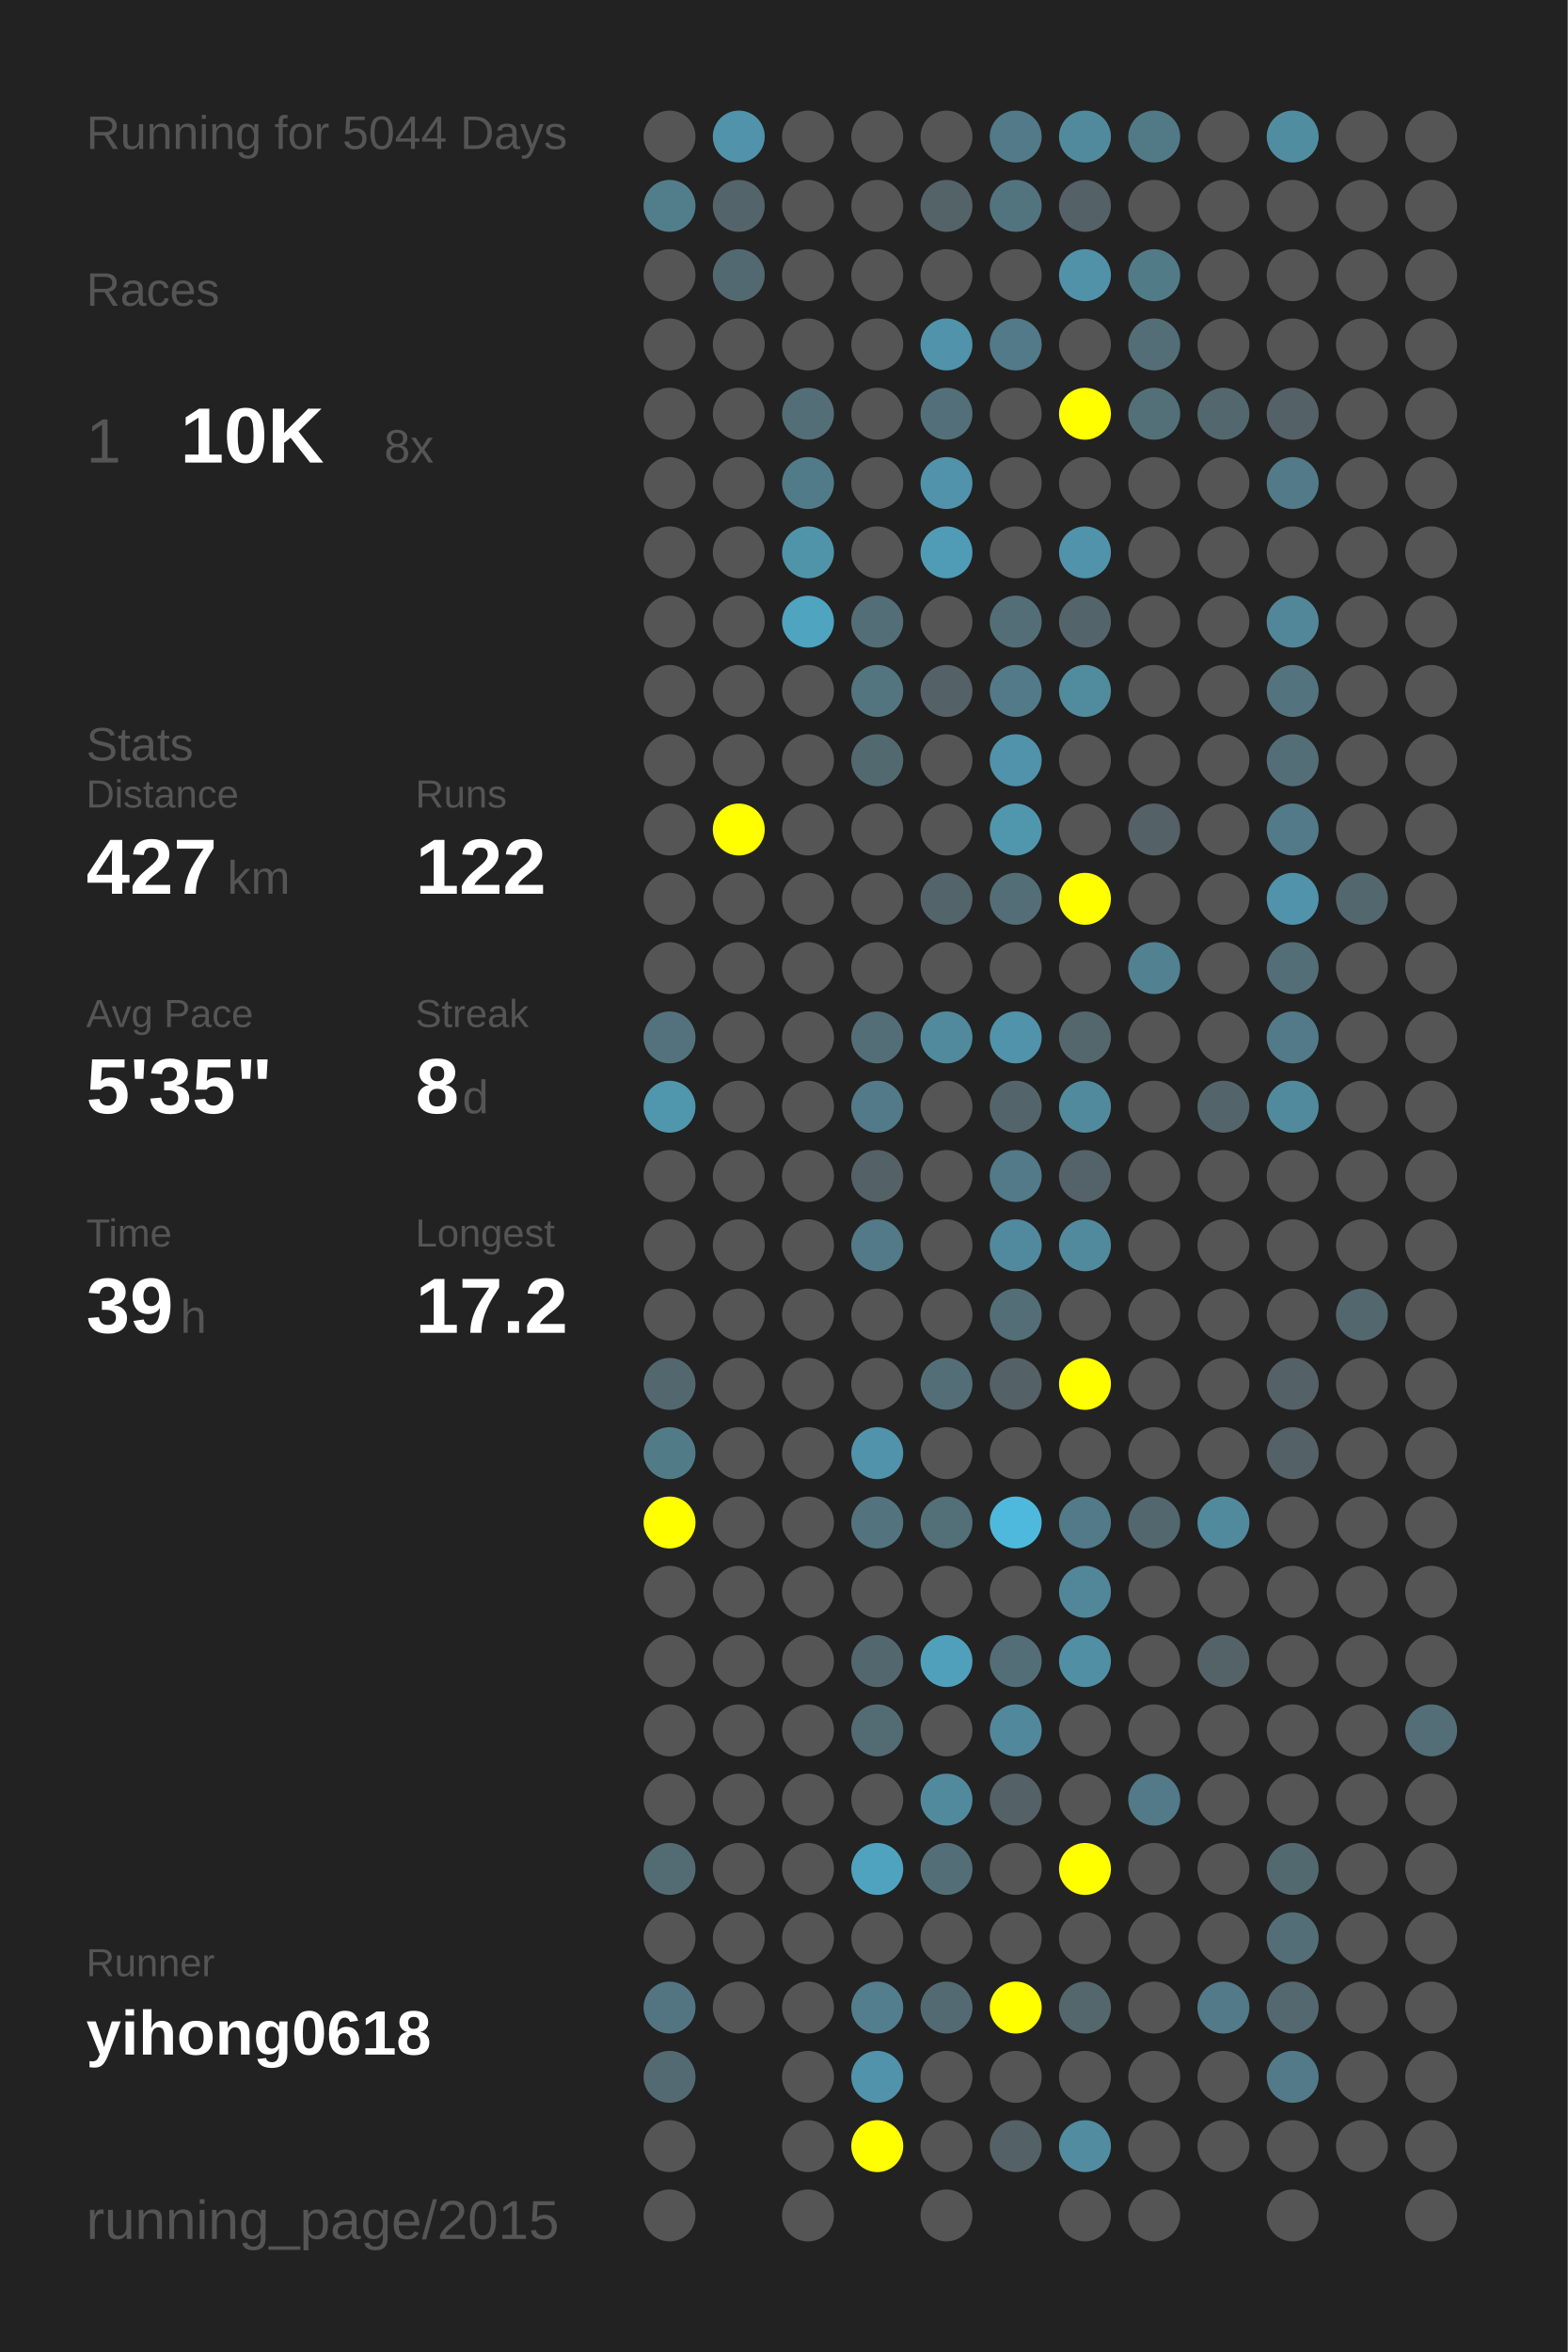
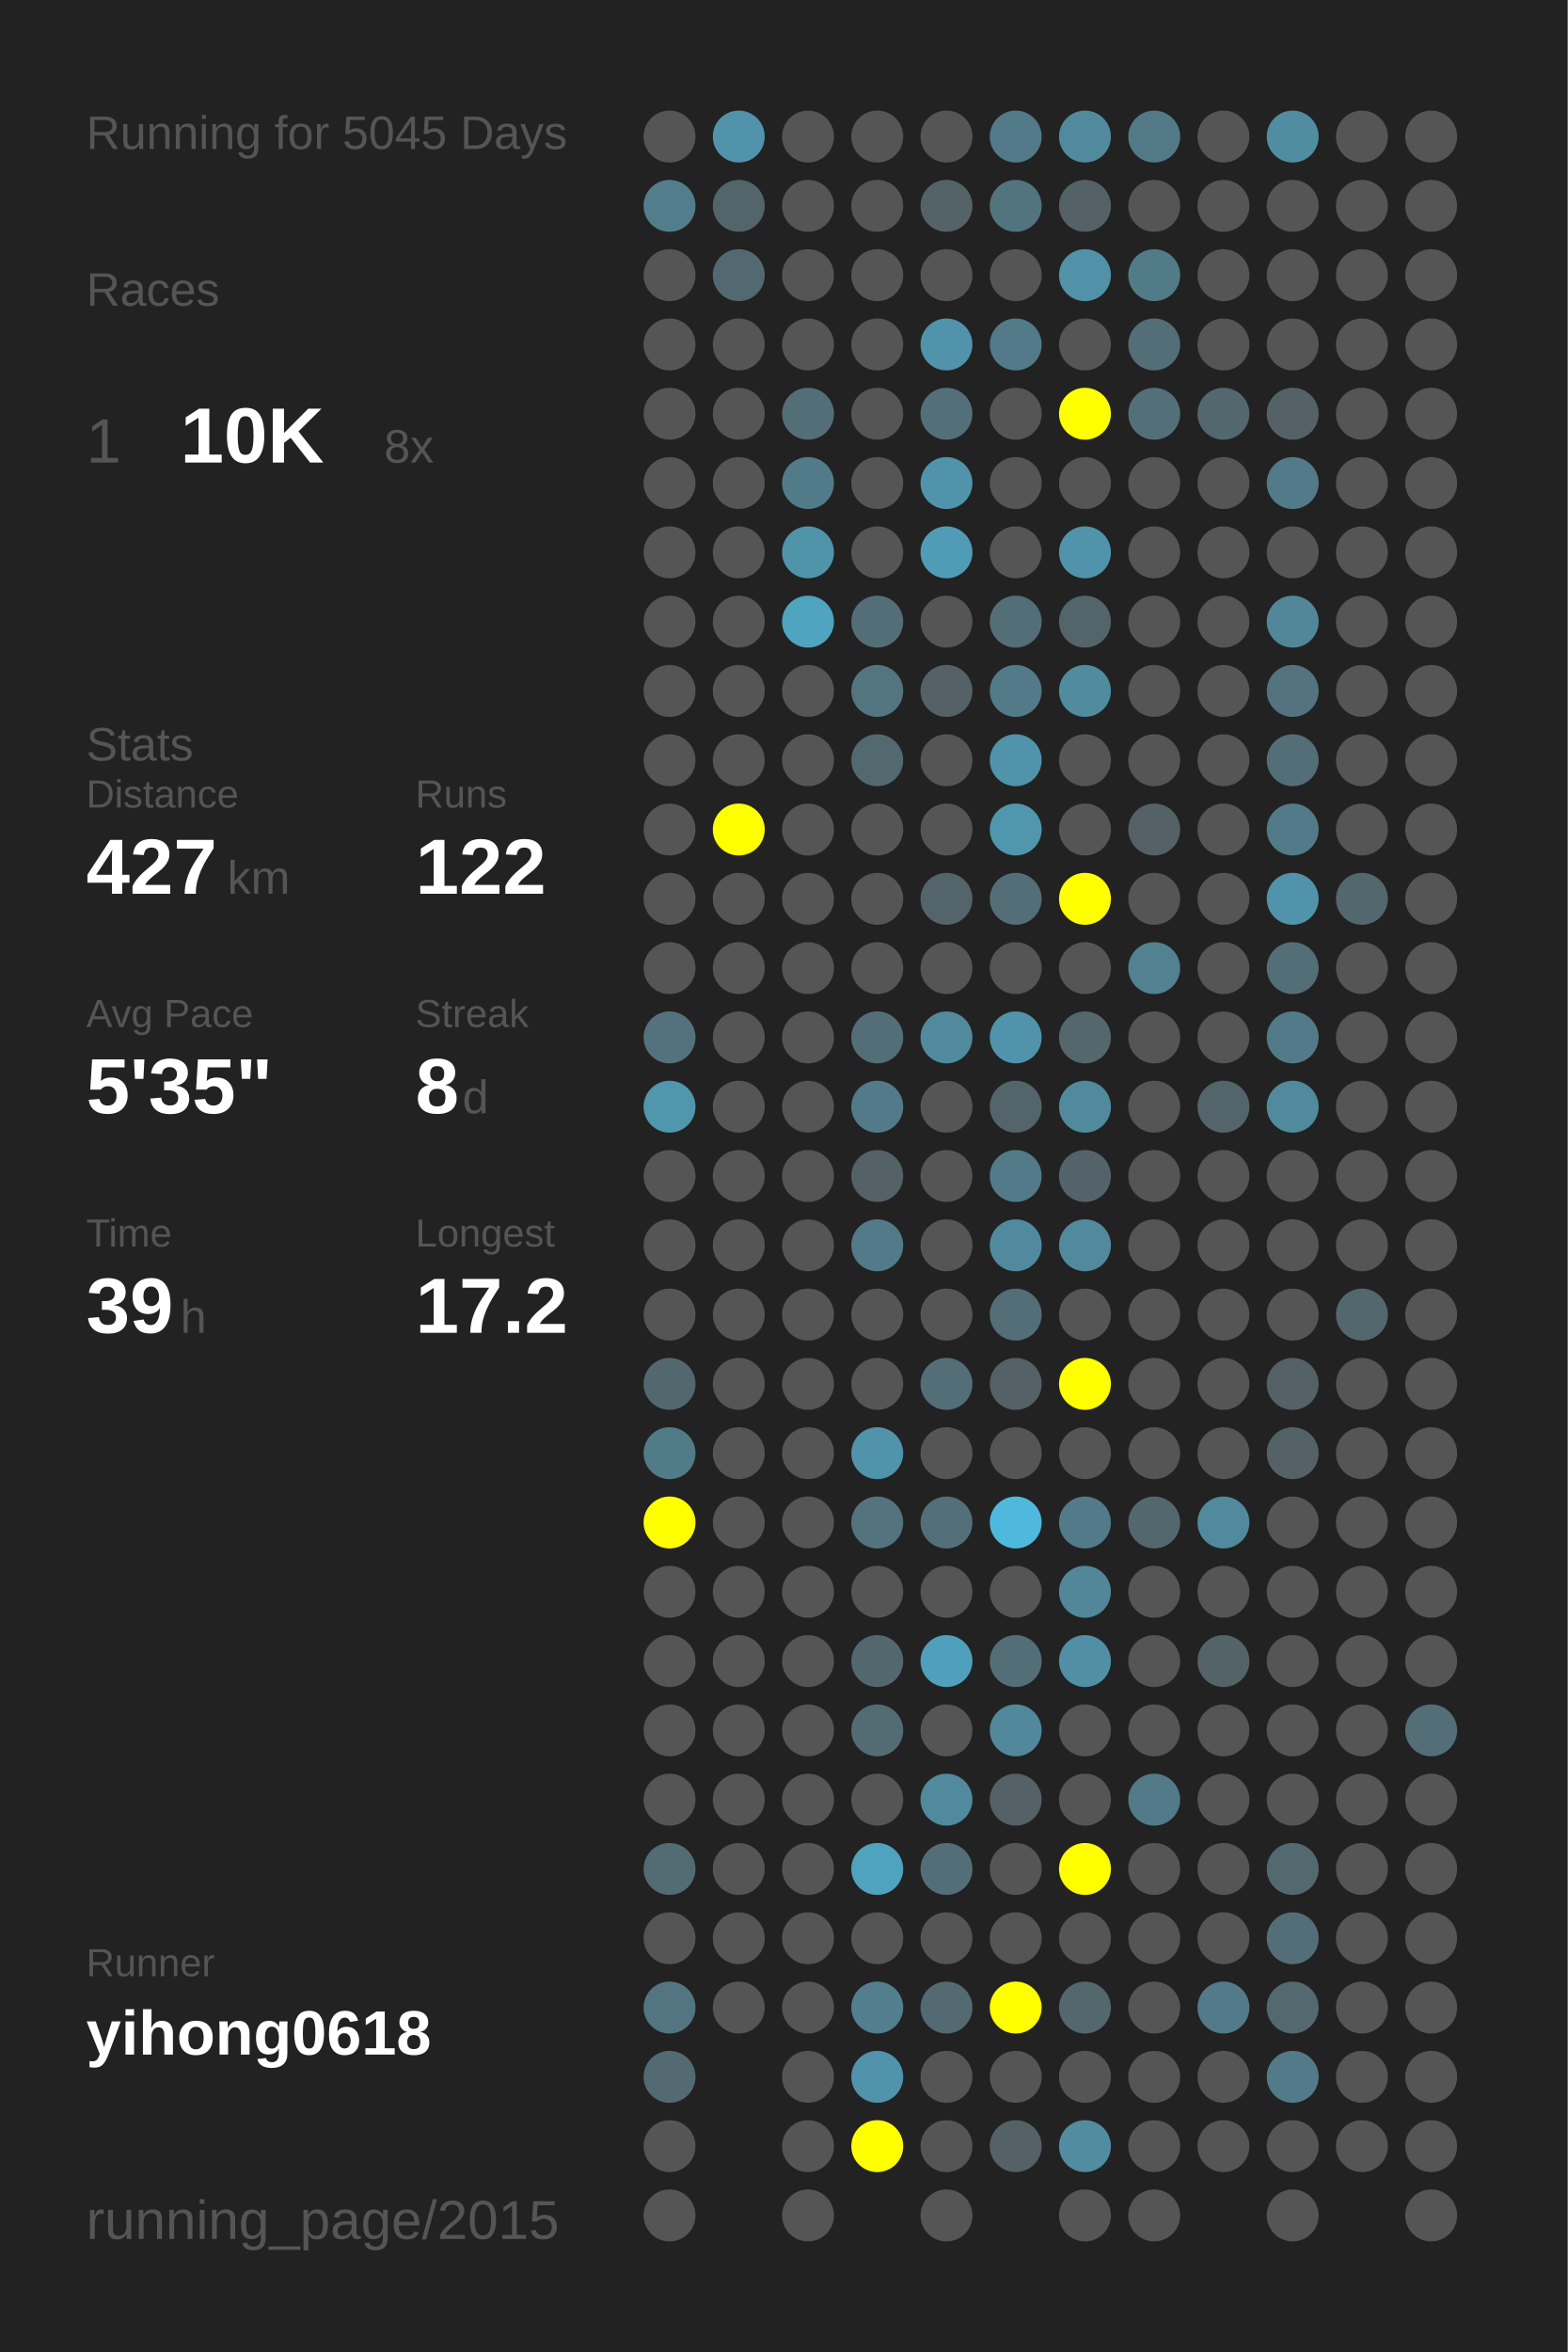
<svg xmlns="http://www.w3.org/2000/svg" baseProfile="full" height="300mm" version="1.1" viewBox="0,0,200,300" width="200mm">
  <defs />
  <rect fill="#222222" height="300" width="200" x="0" y="0" />
-   <text fill="#555555" style="font-size:6px; font-family:Arial;" x="11" y="19">Running for 5044 Days</text>
+   <text fill="#555555" style="font-size:6px; font-family:Arial;" x="11" y="19">Running for 5045 Days</text>
  <text fill="#555555" style="font-size:6px; font-family:Arial;" x="11" y="39">Races</text>
  <text fill="#555555" style="font-size:8px; font-family:Arial;" x="11" y="59">1</text>
  <text fill="#FFFFFF" style="font-size:10px; font-family:Arial; font-weight:bold;" x="23" y="59">10K</text>
  <text fill="#555555" style="font-size:6px; font-family:Arial;" x="49" y="59">8x</text>
  <text fill="#555555" style="font-size:6px; font-family:Arial;" x="11" y="97">Stats</text>
  <text fill="#555555" style="font-size:5px; font-family:Arial;" x="11" y="103">Distance</text>
  <text fill="#FFFFFF" style="font-size:10px; font-family:Arial; font-weight:bold;" x="11" y="114">427</text>
  <text fill="#555555" style="font-size:6px; font-family:Arial;" x="29" y="114">km</text>
  <text fill="#555555" style="font-size:5px; font-family:Arial;" x="53" y="103">Runs</text>
  <text fill="#FFFFFF" style="font-size:10px; font-family:Arial; font-weight:bold;" x="53" y="114">122</text>
  <text fill="#555555" style="font-size:5px; font-family:Arial;" x="11" y="131">Avg Pace</text>
  <text fill="#FFFFFF" style="font-size:10px; font-family:Arial; font-weight:bold;" x="11" y="142">5'35"</text>
  <text fill="#555555" style="font-size:5px; font-family:Arial;" x="53" y="131">Streak</text>
  <text fill="#FFFFFF" style="font-size:10px; font-family:Arial; font-weight:bold;" x="53" y="142">8</text>
  <text fill="#555555" style="font-size:6px; font-family:Arial;" x="59" y="142">d</text>
  <text fill="#555555" style="font-size:5px; font-family:Arial;" x="11" y="159">Time</text>
  <text fill="#FFFFFF" style="font-size:10px; font-family:Arial; font-weight:bold;" x="11" y="170">39</text>
  <text fill="#555555" style="font-size:6px; font-family:Arial;" x="23" y="170">h</text>
  <text fill="#555555" style="font-size:5px; font-family:Arial;" x="53" y="159">Longest</text>
  <text fill="#FFFFFF" style="font-size:10px; font-family:Arial; font-weight:bold;" x="53" y="170">17.2</text>
  <text fill="#555555" style="font-size:5px; font-family:Arial;" x="11" y="252.065">Runner</text>
  <text fill="#FFFFFF" style="font-size:8px; font-family:Arial; font-weight:bold;" x="11" y="262.065">yihong0618</text>
  <text fill="#555555" style="font-size:7px; font-family:Arial;" x="11" y="285.581">running_page/2015</text>
  <circle cx="85.417" cy="17.419" fill="#555555" r="3.312" />
  <circle cx="85.417" cy="26.258" fill="#527e8c" r="3.312" />
  <circle cx="85.417" cy="35.097" fill="#555555" r="3.312" />
  <circle cx="85.417" cy="43.935" fill="#555555" r="3.312" />
  <circle cx="85.417" cy="52.774" fill="#555555" r="3.312" />
  <circle cx="85.417" cy="61.613" fill="#555555" r="3.312" />
  <circle cx="85.417" cy="70.452" fill="#555555" r="3.312" />
  <circle cx="85.417" cy="79.29" fill="#555555" r="3.312" />
  <circle cx="85.417" cy="88.129" fill="#555555" r="3.312" />
  <circle cx="85.417" cy="96.968" fill="#555555" r="3.312" />
  <circle cx="85.417" cy="105.806" fill="#555555" r="3.312" />
  <circle cx="85.417" cy="114.645" fill="#555555" r="3.312" />
  <circle cx="85.417" cy="123.484" fill="#555555" r="3.312" />
  <circle cx="85.417" cy="132.323" fill="#53727d" r="3.312" />
  <circle cx="85.417" cy="141.161" fill="#5096ad" r="3.312" />
  <circle cx="85.417" cy="150" fill="#555555" r="3.312" />
  <circle cx="85.417" cy="158.839" fill="#555555" r="3.312" />
  <circle cx="85.417" cy="167.677" fill="#555555" r="3.312" />
  <circle cx="85.417" cy="176.516" fill="#53676e" r="3.312" />
  <circle cx="85.417" cy="185.355" fill="#527b88" r="3.312" />
  <circle cx="85.417" cy="194.194" fill="#FFFF00" r="3.312" />
  <circle cx="85.417" cy="203.032" fill="#555555" r="3.312" />
  <circle cx="85.417" cy="211.871" fill="#555555" r="3.312" />
  <circle cx="85.417" cy="220.71" fill="#555555" r="3.312" />
  <circle cx="85.417" cy="229.548" fill="#555555" r="3.312" />
  <circle cx="85.417" cy="238.387" fill="#536b73" r="3.312" />
  <circle cx="85.417" cy="247.226" fill="#555555" r="3.312" />
  <circle cx="85.417" cy="256.065" fill="#527581" r="3.312" />
  <circle cx="85.417" cy="264.903" fill="#536a72" r="3.312" />
  <circle cx="85.417" cy="273.742" fill="#555555" r="3.312" />
  <circle cx="85.417" cy="282.581" fill="#555555" r="3.312" />
  <circle cx="94.25" cy="17.419" fill="#5093aa" r="3.312" />
  <circle cx="94.25" cy="26.258" fill="#53646a" r="3.312" />
  <circle cx="94.25" cy="35.097" fill="#536971" r="3.312" />
  <circle cx="94.25" cy="43.935" fill="#555555" r="3.312" />
  <circle cx="94.25" cy="52.774" fill="#555555" r="3.312" />
  <circle cx="94.25" cy="61.613" fill="#555555" r="3.312" />
  <circle cx="94.25" cy="70.452" fill="#555555" r="3.312" />
  <circle cx="94.25" cy="79.29" fill="#555555" r="3.312" />
  <circle cx="94.25" cy="88.129" fill="#555555" r="3.312" />
  <circle cx="94.25" cy="96.968" fill="#555555" r="3.312" />
  <circle cx="94.25" cy="105.806" fill="#FFFF00" r="3.312" />
  <circle cx="94.25" cy="114.645" fill="#555555" r="3.312" />
  <circle cx="94.25" cy="123.484" fill="#555555" r="3.312" />
  <circle cx="94.25" cy="132.323" fill="#555555" r="3.312" />
  <circle cx="94.25" cy="141.161" fill="#555555" r="3.312" />
  <circle cx="94.25" cy="150" fill="#555555" r="3.312" />
  <circle cx="94.25" cy="158.839" fill="#555555" r="3.312" />
  <circle cx="94.25" cy="167.677" fill="#555555" r="3.312" />
  <circle cx="94.25" cy="176.516" fill="#555555" r="3.312" />
  <circle cx="94.25" cy="185.355" fill="#555555" r="3.312" />
  <circle cx="94.25" cy="194.194" fill="#555555" r="3.312" />
  <circle cx="94.25" cy="203.032" fill="#555555" r="3.312" />
  <circle cx="94.25" cy="211.871" fill="#555555" r="3.312" />
  <circle cx="94.25" cy="220.71" fill="#555555" r="3.312" />
  <circle cx="94.25" cy="229.548" fill="#555555" r="3.312" />
  <circle cx="94.25" cy="238.387" fill="#555555" r="3.312" />
  <circle cx="94.25" cy="247.226" fill="#555555" r="3.312" />
  <circle cx="94.25" cy="256.065" fill="#555555" r="3.312" />
  <circle cx="103.083" cy="17.419" fill="#555555" r="3.312" />
  <circle cx="103.083" cy="26.258" fill="#555555" r="3.312" />
  <circle cx="103.083" cy="35.097" fill="#555555" r="3.312" />
  <circle cx="103.083" cy="43.935" fill="#555555" r="3.312" />
  <circle cx="103.083" cy="52.774" fill="#536e77" r="3.312" />
  <circle cx="103.083" cy="61.613" fill="#527b89" r="3.312" />
  <circle cx="103.083" cy="70.452" fill="#5094aa" r="3.312" />
  <circle cx="103.083" cy="79.29" fill="#4fa4c0" r="3.312" />
  <circle cx="103.083" cy="88.129" fill="#555555" r="3.312" />
  <circle cx="103.083" cy="96.968" fill="#555555" r="3.312" />
  <circle cx="103.083" cy="105.806" fill="#555555" r="3.312" />
  <circle cx="103.083" cy="114.645" fill="#555555" r="3.312" />
  <circle cx="103.083" cy="123.484" fill="#555555" r="3.312" />
  <circle cx="103.083" cy="132.323" fill="#555555" r="3.312" />
  <circle cx="103.083" cy="141.161" fill="#555555" r="3.312" />
  <circle cx="103.083" cy="150" fill="#555555" r="3.312" />
  <circle cx="103.083" cy="158.839" fill="#555555" r="3.312" />
  <circle cx="103.083" cy="167.677" fill="#555555" r="3.312" />
  <circle cx="103.083" cy="176.516" fill="#555555" r="3.312" />
  <circle cx="103.083" cy="185.355" fill="#555555" r="3.312" />
  <circle cx="103.083" cy="194.194" fill="#555555" r="3.312" />
  <circle cx="103.083" cy="203.032" fill="#555555" r="3.312" />
  <circle cx="103.083" cy="211.871" fill="#555555" r="3.312" />
  <circle cx="103.083" cy="220.71" fill="#555555" r="3.312" />
  <circle cx="103.083" cy="229.548" fill="#555555" r="3.312" />
  <circle cx="103.083" cy="238.387" fill="#555555" r="3.312" />
  <circle cx="103.083" cy="247.226" fill="#555555" r="3.312" />
  <circle cx="103.083" cy="256.065" fill="#555555" r="3.312" />
  <circle cx="103.083" cy="264.903" fill="#555555" r="3.312" />
  <circle cx="103.083" cy="273.742" fill="#555555" r="3.312" />
  <circle cx="103.083" cy="282.581" fill="#555555" r="3.312" />
  <circle cx="111.917" cy="17.419" fill="#555555" r="3.312" />
  <circle cx="111.917" cy="26.258" fill="#555555" r="3.312" />
  <circle cx="111.917" cy="35.097" fill="#555555" r="3.312" />
  <circle cx="111.917" cy="43.935" fill="#555555" r="3.312" />
  <circle cx="111.917" cy="52.774" fill="#555555" r="3.312" />
  <circle cx="111.917" cy="61.613" fill="#555555" r="3.312" />
  <circle cx="111.917" cy="70.452" fill="#555555" r="3.312" />
  <circle cx="111.917" cy="79.29" fill="#536e77" r="3.312" />
  <circle cx="111.917" cy="88.129" fill="#527580" r="3.312" />
  <circle cx="111.917" cy="96.968" fill="#536970" r="3.312" />
  <circle cx="111.917" cy="105.806" fill="#555555" r="3.312" />
  <circle cx="111.917" cy="114.645" fill="#555555" r="3.312" />
  <circle cx="111.917" cy="123.484" fill="#555555" r="3.312" />
  <circle cx="111.917" cy="132.323" fill="#536e77" r="3.312" />
  <circle cx="111.917" cy="141.161" fill="#527a88" r="3.312" />
  <circle cx="111.917" cy="150" fill="#546166" r="3.312" />
  <circle cx="111.917" cy="158.839" fill="#527a88" r="3.312" />
  <circle cx="111.917" cy="167.677" fill="#555555" r="3.312" />
  <circle cx="111.917" cy="176.516" fill="#555555" r="3.312" />
  <circle cx="111.917" cy="185.355" fill="#5093aa" r="3.312" />
  <circle cx="111.917" cy="194.194" fill="#53747f" r="3.312" />
  <circle cx="111.917" cy="203.032" fill="#555555" r="3.312" />
  <circle cx="111.917" cy="211.871" fill="#53676e" r="3.312" />
  <circle cx="111.917" cy="220.71" fill="#536c74" r="3.312" />
  <circle cx="111.917" cy="229.548" fill="#555555" r="3.312" />
  <circle cx="111.917" cy="238.387" fill="#4fa3bf" r="3.312" />
  <circle cx="111.917" cy="247.226" fill="#555555" r="3.312" />
  <circle cx="111.917" cy="256.065" fill="#527e8d" r="3.312" />
  <circle cx="111.917" cy="264.903" fill="#5093aa" r="3.312" />
  <circle cx="111.917" cy="273.742" fill="#FFFF00" r="3.312" />
  <circle cx="120.75" cy="17.419" fill="#555555" r="3.312" />
  <circle cx="120.75" cy="26.258" fill="#546368" r="3.312" />
  <circle cx="120.75" cy="35.097" fill="#555555" r="3.312" />
  <circle cx="120.75" cy="43.935" fill="#5093aa" r="3.312" />
  <circle cx="120.75" cy="52.774" fill="#536f79" r="3.312" />
  <circle cx="120.75" cy="61.613" fill="#5093aa" r="3.312" />
  <circle cx="120.75" cy="70.452" fill="#509cb6" r="3.312" />
  <circle cx="120.75" cy="79.29" fill="#555555" r="3.312" />
  <circle cx="120.75" cy="88.129" fill="#546166" r="3.312" />
  <circle cx="120.75" cy="96.968" fill="#555555" r="3.312" />
  <circle cx="120.75" cy="105.806" fill="#555555" r="3.312" />
  <circle cx="120.75" cy="114.645" fill="#53646a" r="3.312" />
  <circle cx="120.75" cy="123.484" fill="#555555" r="3.312" />
  <circle cx="120.75" cy="132.323" fill="#518a9d" r="3.312" />
  <circle cx="120.75" cy="141.161" fill="#555555" r="3.312" />
  <circle cx="120.75" cy="150" fill="#555555" r="3.312" />
  <circle cx="120.75" cy="158.839" fill="#555555" r="3.312" />
  <circle cx="120.75" cy="167.677" fill="#555555" r="3.312" />
  <circle cx="120.75" cy="176.516" fill="#536e77" r="3.312" />
  <circle cx="120.75" cy="185.355" fill="#555555" r="3.312" />
  <circle cx="120.75" cy="194.194" fill="#536f78" r="3.312" />
  <circle cx="120.75" cy="203.032" fill="#555555" r="3.312" />
  <circle cx="120.75" cy="211.871" fill="#50a0bb" r="3.312" />
  <circle cx="120.75" cy="220.71" fill="#555555" r="3.312" />
  <circle cx="120.75" cy="229.548" fill="#518a9d" r="3.312" />
  <circle cx="120.75" cy="238.387" fill="#536e77" r="3.312" />
  <circle cx="120.75" cy="247.226" fill="#555555" r="3.312" />
  <circle cx="120.75" cy="256.065" fill="#536a72" r="3.312" />
  <circle cx="120.75" cy="264.903" fill="#555555" r="3.312" />
  <circle cx="120.75" cy="273.742" fill="#555555" r="3.312" />
  <circle cx="120.75" cy="282.581" fill="#555555" r="3.312" />
  <circle cx="129.583" cy="17.419" fill="#527a88" r="3.312" />
  <circle cx="129.583" cy="26.258" fill="#52747f" r="3.312" />
  <circle cx="129.583" cy="35.097" fill="#555555" r="3.312" />
  <circle cx="129.583" cy="43.935" fill="#527a88" r="3.312" />
  <circle cx="129.583" cy="52.774" fill="#555555" r="3.312" />
  <circle cx="129.583" cy="61.613" fill="#555555" r="3.312" />
  <circle cx="129.583" cy="70.452" fill="#555555" r="3.312" />
  <circle cx="129.583" cy="79.29" fill="#536e77" r="3.312" />
  <circle cx="129.583" cy="88.129" fill="#527a88" r="3.312" />
  <circle cx="129.583" cy="96.968" fill="#5093aa" r="3.312" />
  <circle cx="129.583" cy="105.806" fill="#5096ad" r="3.312" />
  <circle cx="129.583" cy="114.645" fill="#536e77" r="3.312" />
  <circle cx="129.583" cy="123.484" fill="#555555" r="3.312" />
  <circle cx="129.583" cy="132.323" fill="#5093aa" r="3.312" />
  <circle cx="129.583" cy="141.161" fill="#53656a" r="3.312" />
  <circle cx="129.583" cy="150" fill="#527a88" r="3.312" />
  <circle cx="129.583" cy="158.839" fill="#518a9e" r="3.312" />
  <circle cx="129.583" cy="167.677" fill="#536e77" r="3.312" />
  <circle cx="129.583" cy="176.516" fill="#546166" r="3.312" />
  <circle cx="129.583" cy="185.355" fill="#555555" r="3.312" />
  <circle cx="129.583" cy="194.194" fill="#4eb9dd" r="3.312" />
  <circle cx="129.583" cy="203.032" fill="#555555" r="3.312" />
  <circle cx="129.583" cy="211.871" fill="#536e77" r="3.312" />
  <circle cx="129.583" cy="220.71" fill="#51889b" r="3.312" />
  <circle cx="129.583" cy="229.548" fill="#546166" r="3.312" />
  <circle cx="129.583" cy="238.387" fill="#555555" r="3.312" />
  <circle cx="129.583" cy="247.226" fill="#555555" r="3.312" />
  <circle cx="129.583" cy="256.065" fill="#FFFF00" r="3.312" />
  <circle cx="129.583" cy="264.903" fill="#555555" r="3.312" />
  <circle cx="129.583" cy="273.742" fill="#546166" r="3.312" />
  <circle cx="138.417" cy="17.419" fill="#518a9d" r="3.312" />
  <circle cx="138.417" cy="26.258" fill="#546166" r="3.312" />
  <circle cx="138.417" cy="35.097" fill="#5192a9" r="3.312" />
  <circle cx="138.417" cy="43.935" fill="#555555" r="3.312" />
  <circle cx="138.417" cy="52.774" fill="#FFFF00" r="3.312" />
  <circle cx="138.417" cy="61.613" fill="#555555" r="3.312" />
  <circle cx="138.417" cy="70.452" fill="#5093aa" r="3.312" />
  <circle cx="138.417" cy="79.29" fill="#53646a" r="3.312" />
  <circle cx="138.417" cy="88.129" fill="#518b9e" r="3.312" />
  <circle cx="138.417" cy="96.968" fill="#555555" r="3.312" />
  <circle cx="138.417" cy="105.806" fill="#555555" r="3.312" />
  <circle cx="138.417" cy="114.645" fill="#FFFF00" r="3.312" />
  <circle cx="138.417" cy="123.484" fill="#555555" r="3.312" />
  <circle cx="138.417" cy="132.323" fill="#53676d" r="3.312" />
  <circle cx="138.417" cy="141.161" fill="#518a9d" r="3.312" />
  <circle cx="138.417" cy="150" fill="#546369" r="3.312" />
  <circle cx="138.417" cy="158.839" fill="#518a9d" r="3.312" />
  <circle cx="138.417" cy="167.677" fill="#555555" r="3.312" />
  <circle cx="138.417" cy="176.516" fill="#FFFF00" r="3.312" />
  <circle cx="138.417" cy="185.355" fill="#555555" r="3.312" />
  <circle cx="138.417" cy="194.194" fill="#527a88" r="3.312" />
  <circle cx="138.417" cy="203.032" fill="#518799" r="3.312" />
  <circle cx="138.417" cy="211.871" fill="#518fa4" r="3.312" />
  <circle cx="138.417" cy="220.71" fill="#555555" r="3.312" />
  <circle cx="138.417" cy="229.548" fill="#555555" r="3.312" />
  <circle cx="138.417" cy="238.387" fill="#FFFF00" r="3.312" />
  <circle cx="138.417" cy="247.226" fill="#555555" r="3.312" />
  <circle cx="138.417" cy="256.065" fill="#53676d" r="3.312" />
  <circle cx="138.417" cy="264.903" fill="#555555" r="3.312" />
  <circle cx="138.417" cy="273.742" fill="#518ca0" r="3.312" />
  <circle cx="138.417" cy="282.581" fill="#555555" r="3.312" />
  <circle cx="147.25" cy="17.419" fill="#527986" r="3.312" />
  <circle cx="147.25" cy="26.258" fill="#555555" r="3.312" />
  <circle cx="147.25" cy="35.097" fill="#527b88" r="3.312" />
  <circle cx="147.25" cy="43.935" fill="#536e77" r="3.312" />
  <circle cx="147.25" cy="52.774" fill="#537079" r="3.312" />
  <circle cx="147.25" cy="61.613" fill="#555555" r="3.312" />
  <circle cx="147.25" cy="70.452" fill="#555555" r="3.312" />
  <circle cx="147.25" cy="79.29" fill="#555555" r="3.312" />
  <circle cx="147.25" cy="88.129" fill="#555555" r="3.312" />
  <circle cx="147.25" cy="96.968" fill="#555555" r="3.312" />
  <circle cx="147.25" cy="105.806" fill="#546166" r="3.312" />
  <circle cx="147.25" cy="114.645" fill="#555555" r="3.312" />
  <circle cx="147.25" cy="123.484" fill="#528191" r="3.312" />
  <circle cx="147.25" cy="132.323" fill="#555555" r="3.312" />
  <circle cx="147.25" cy="141.161" fill="#555555" r="3.312" />
  <circle cx="147.25" cy="150" fill="#555555" r="3.312" />
  <circle cx="147.25" cy="158.839" fill="#555555" r="3.312" />
  <circle cx="147.25" cy="167.677" fill="#555555" r="3.312" />
  <circle cx="147.25" cy="176.516" fill="#555555" r="3.312" />
  <circle cx="147.25" cy="185.355" fill="#555555" r="3.312" />
  <circle cx="147.25" cy="194.194" fill="#53676e" r="3.312" />
  <circle cx="147.25" cy="203.032" fill="#555555" r="3.312" />
  <circle cx="147.25" cy="211.871" fill="#555555" r="3.312" />
  <circle cx="147.25" cy="220.71" fill="#555555" r="3.312" />
  <circle cx="147.25" cy="229.548" fill="#527a88" r="3.312" />
  <circle cx="147.25" cy="238.387" fill="#555555" r="3.312" />
  <circle cx="147.25" cy="247.226" fill="#555555" r="3.312" />
  <circle cx="147.25" cy="256.065" fill="#555555" r="3.312" />
  <circle cx="147.25" cy="264.903" fill="#555555" r="3.312" />
  <circle cx="147.25" cy="273.742" fill="#555555" r="3.312" />
  <circle cx="147.25" cy="282.581" fill="#555555" r="3.312" />
  <circle cx="156.083" cy="17.419" fill="#555555" r="3.312" />
  <circle cx="156.083" cy="26.258" fill="#555555" r="3.312" />
  <circle cx="156.083" cy="35.097" fill="#555555" r="3.312" />
  <circle cx="156.083" cy="43.935" fill="#555555" r="3.312" />
  <circle cx="156.083" cy="52.774" fill="#53676e" r="3.312" />
  <circle cx="156.083" cy="61.613" fill="#555555" r="3.312" />
  <circle cx="156.083" cy="70.452" fill="#555555" r="3.312" />
  <circle cx="156.083" cy="79.29" fill="#555555" r="3.312" />
  <circle cx="156.083" cy="88.129" fill="#555555" r="3.312" />
  <circle cx="156.083" cy="96.968" fill="#555555" r="3.312" />
  <circle cx="156.083" cy="105.806" fill="#555555" r="3.312" />
  <circle cx="156.083" cy="114.645" fill="#555555" r="3.312" />
  <circle cx="156.083" cy="123.484" fill="#555555" r="3.312" />
  <circle cx="156.083" cy="132.323" fill="#555555" r="3.312" />
  <circle cx="156.083" cy="141.161" fill="#53656a" r="3.312" />
  <circle cx="156.083" cy="150" fill="#555555" r="3.312" />
  <circle cx="156.083" cy="158.839" fill="#555555" r="3.312" />
  <circle cx="156.083" cy="167.677" fill="#555555" r="3.312" />
  <circle cx="156.083" cy="176.516" fill="#555555" r="3.312" />
  <circle cx="156.083" cy="185.355" fill="#555555" r="3.312" />
  <circle cx="156.083" cy="194.194" fill="#518a9d" r="3.312" />
  <circle cx="156.083" cy="203.032" fill="#555555" r="3.312" />
  <circle cx="156.083" cy="211.871" fill="#546368" r="3.312" />
  <circle cx="156.083" cy="220.71" fill="#555555" r="3.312" />
  <circle cx="156.083" cy="229.548" fill="#555555" r="3.312" />
  <circle cx="156.083" cy="238.387" fill="#555555" r="3.312" />
  <circle cx="156.083" cy="247.226" fill="#555555" r="3.312" />
  <circle cx="156.083" cy="256.065" fill="#527a88" r="3.312" />
  <circle cx="156.083" cy="264.903" fill="#555555" r="3.312" />
  <circle cx="156.083" cy="273.742" fill="#555555" r="3.312" />
  <circle cx="164.917" cy="17.419" fill="#518da1" r="3.312" />
  <circle cx="164.917" cy="26.258" fill="#555555" r="3.312" />
  <circle cx="164.917" cy="35.097" fill="#555555" r="3.312" />
  <circle cx="164.917" cy="43.935" fill="#555555" r="3.312" />
  <circle cx="164.917" cy="52.774" fill="#546267" r="3.312" />
  <circle cx="164.917" cy="61.613" fill="#527a88" r="3.312" />
  <circle cx="164.917" cy="70.452" fill="#555555" r="3.312" />
  <circle cx="164.917" cy="79.29" fill="#518799" r="3.312" />
  <circle cx="164.917" cy="88.129" fill="#53737e" r="3.312" />
  <circle cx="164.917" cy="96.968" fill="#536e77" r="3.312" />
  <circle cx="164.917" cy="105.806" fill="#527a88" r="3.312" />
  <circle cx="164.917" cy="114.645" fill="#5093aa" r="3.312" />
  <circle cx="164.917" cy="123.484" fill="#536e77" r="3.312" />
  <circle cx="164.917" cy="132.323" fill="#527a88" r="3.312" />
  <circle cx="164.917" cy="141.161" fill="#518a9d" r="3.312" />
  <circle cx="164.917" cy="150" fill="#555555" r="3.312" />
  <circle cx="164.917" cy="158.839" fill="#555555" r="3.312" />
  <circle cx="164.917" cy="167.677" fill="#555555" r="3.312" />
  <circle cx="164.917" cy="176.516" fill="#546166" r="3.312" />
  <circle cx="164.917" cy="185.355" fill="#546166" r="3.312" />
  <circle cx="164.917" cy="194.194" fill="#555555" r="3.312" />
  <circle cx="164.917" cy="203.032" fill="#555555" r="3.312" />
  <circle cx="164.917" cy="211.871" fill="#555555" r="3.312" />
  <circle cx="164.917" cy="220.71" fill="#555555" r="3.312" />
  <circle cx="164.917" cy="229.548" fill="#555555" r="3.312" />
  <circle cx="164.917" cy="238.387" fill="#536970" r="3.312" />
  <circle cx="164.917" cy="247.226" fill="#536e77" r="3.312" />
  <circle cx="164.917" cy="256.065" fill="#53686f" r="3.312" />
  <circle cx="164.917" cy="264.903" fill="#527a88" r="3.312" />
  <circle cx="164.917" cy="273.742" fill="#555555" r="3.312" />
  <circle cx="164.917" cy="282.581" fill="#555555" r="3.312" />
  <circle cx="173.75" cy="17.419" fill="#555555" r="3.312" />
  <circle cx="173.75" cy="26.258" fill="#555555" r="3.312" />
  <circle cx="173.75" cy="35.097" fill="#555555" r="3.312" />
  <circle cx="173.75" cy="43.935" fill="#555555" r="3.312" />
  <circle cx="173.75" cy="52.774" fill="#555555" r="3.312" />
  <circle cx="173.75" cy="61.613" fill="#555555" r="3.312" />
  <circle cx="173.75" cy="70.452" fill="#555555" r="3.312" />
  <circle cx="173.75" cy="79.29" fill="#555555" r="3.312" />
  <circle cx="173.75" cy="88.129" fill="#555555" r="3.312" />
  <circle cx="173.75" cy="96.968" fill="#555555" r="3.312" />
  <circle cx="173.75" cy="105.806" fill="#555555" r="3.312" />
  <circle cx="173.75" cy="114.645" fill="#53676e" r="3.312" />
  <circle cx="173.75" cy="123.484" fill="#555555" r="3.312" />
  <circle cx="173.75" cy="132.323" fill="#555555" r="3.312" />
  <circle cx="173.75" cy="141.161" fill="#555555" r="3.312" />
  <circle cx="173.75" cy="150" fill="#555555" r="3.312" />
  <circle cx="173.75" cy="158.839" fill="#555555" r="3.312" />
  <circle cx="173.75" cy="167.677" fill="#53676e" r="3.312" />
  <circle cx="173.75" cy="176.516" fill="#555555" r="3.312" />
  <circle cx="173.75" cy="185.355" fill="#555555" r="3.312" />
  <circle cx="173.75" cy="194.194" fill="#555555" r="3.312" />
  <circle cx="173.75" cy="203.032" fill="#555555" r="3.312" />
  <circle cx="173.75" cy="211.871" fill="#555555" r="3.312" />
  <circle cx="173.75" cy="220.71" fill="#555555" r="3.312" />
  <circle cx="173.75" cy="229.548" fill="#555555" r="3.312" />
  <circle cx="173.75" cy="238.387" fill="#555555" r="3.312" />
  <circle cx="173.75" cy="247.226" fill="#555555" r="3.312" />
  <circle cx="173.75" cy="256.065" fill="#555555" r="3.312" />
  <circle cx="173.75" cy="264.903" fill="#555555" r="3.312" />
  <circle cx="173.75" cy="273.742" fill="#555555" r="3.312" />
  <circle cx="182.583" cy="17.419" fill="#555555" r="3.312" />
  <circle cx="182.583" cy="26.258" fill="#555555" r="3.312" />
  <circle cx="182.583" cy="35.097" fill="#555555" r="3.312" />
  <circle cx="182.583" cy="43.935" fill="#555555" r="3.312" />
  <circle cx="182.583" cy="52.774" fill="#555555" r="3.312" />
  <circle cx="182.583" cy="61.613" fill="#555555" r="3.312" />
  <circle cx="182.583" cy="70.452" fill="#555555" r="3.312" />
  <circle cx="182.583" cy="79.29" fill="#555555" r="3.312" />
  <circle cx="182.583" cy="88.129" fill="#555555" r="3.312" />
  <circle cx="182.583" cy="96.968" fill="#555555" r="3.312" />
  <circle cx="182.583" cy="105.806" fill="#555555" r="3.312" />
  <circle cx="182.583" cy="114.645" fill="#555555" r="3.312" />
  <circle cx="182.583" cy="123.484" fill="#555555" r="3.312" />
  <circle cx="182.583" cy="132.323" fill="#555555" r="3.312" />
  <circle cx="182.583" cy="141.161" fill="#555555" r="3.312" />
  <circle cx="182.583" cy="150" fill="#555555" r="3.312" />
  <circle cx="182.583" cy="158.839" fill="#555555" r="3.312" />
  <circle cx="182.583" cy="167.677" fill="#555555" r="3.312" />
  <circle cx="182.583" cy="176.516" fill="#555555" r="3.312" />
  <circle cx="182.583" cy="185.355" fill="#555555" r="3.312" />
  <circle cx="182.583" cy="194.194" fill="#555555" r="3.312" />
  <circle cx="182.583" cy="203.032" fill="#555555" r="3.312" />
  <circle cx="182.583" cy="211.871" fill="#555555" r="3.312" />
  <circle cx="182.583" cy="220.71" fill="#536e77" r="3.312" />
  <circle cx="182.583" cy="229.548" fill="#555555" r="3.312" />
  <circle cx="182.583" cy="238.387" fill="#555555" r="3.312" />
  <circle cx="182.583" cy="247.226" fill="#555555" r="3.312" />
  <circle cx="182.583" cy="256.065" fill="#555555" r="3.312" />
  <circle cx="182.583" cy="264.903" fill="#555555" r="3.312" />
  <circle cx="182.583" cy="273.742" fill="#555555" r="3.312" />
  <circle cx="182.583" cy="282.581" fill="#555555" r="3.312" />
</svg>
